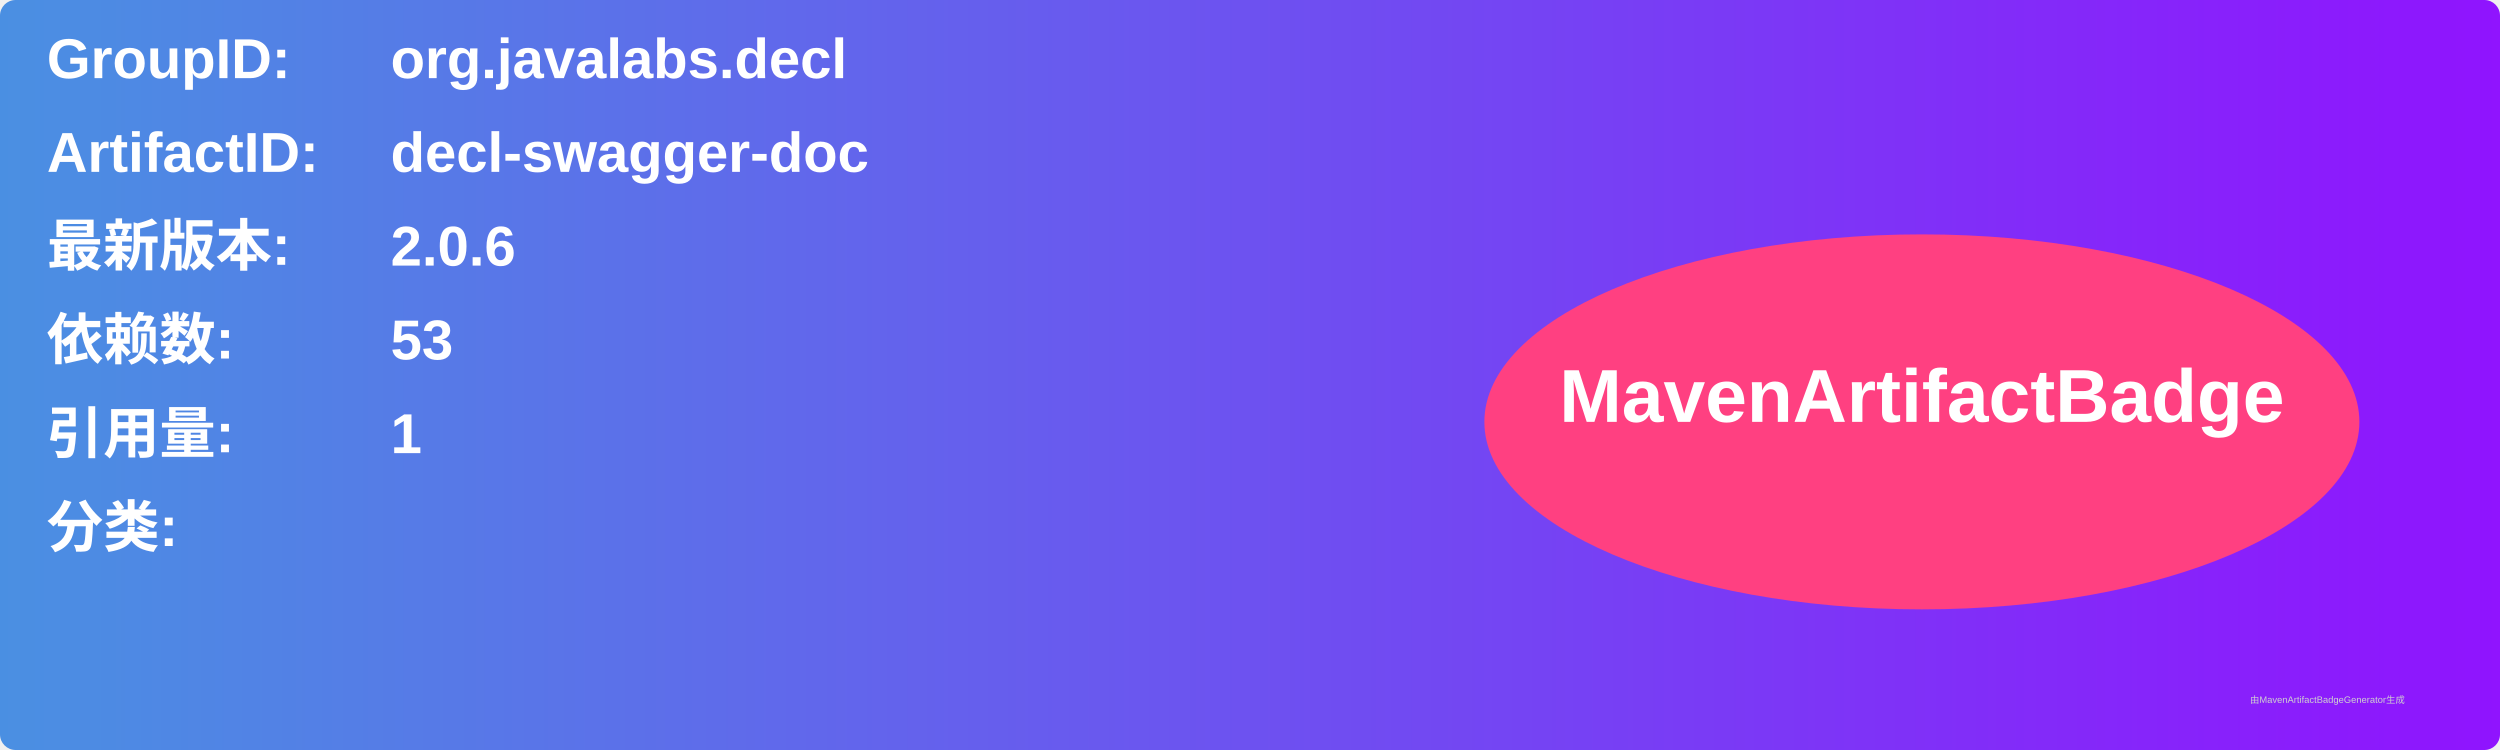
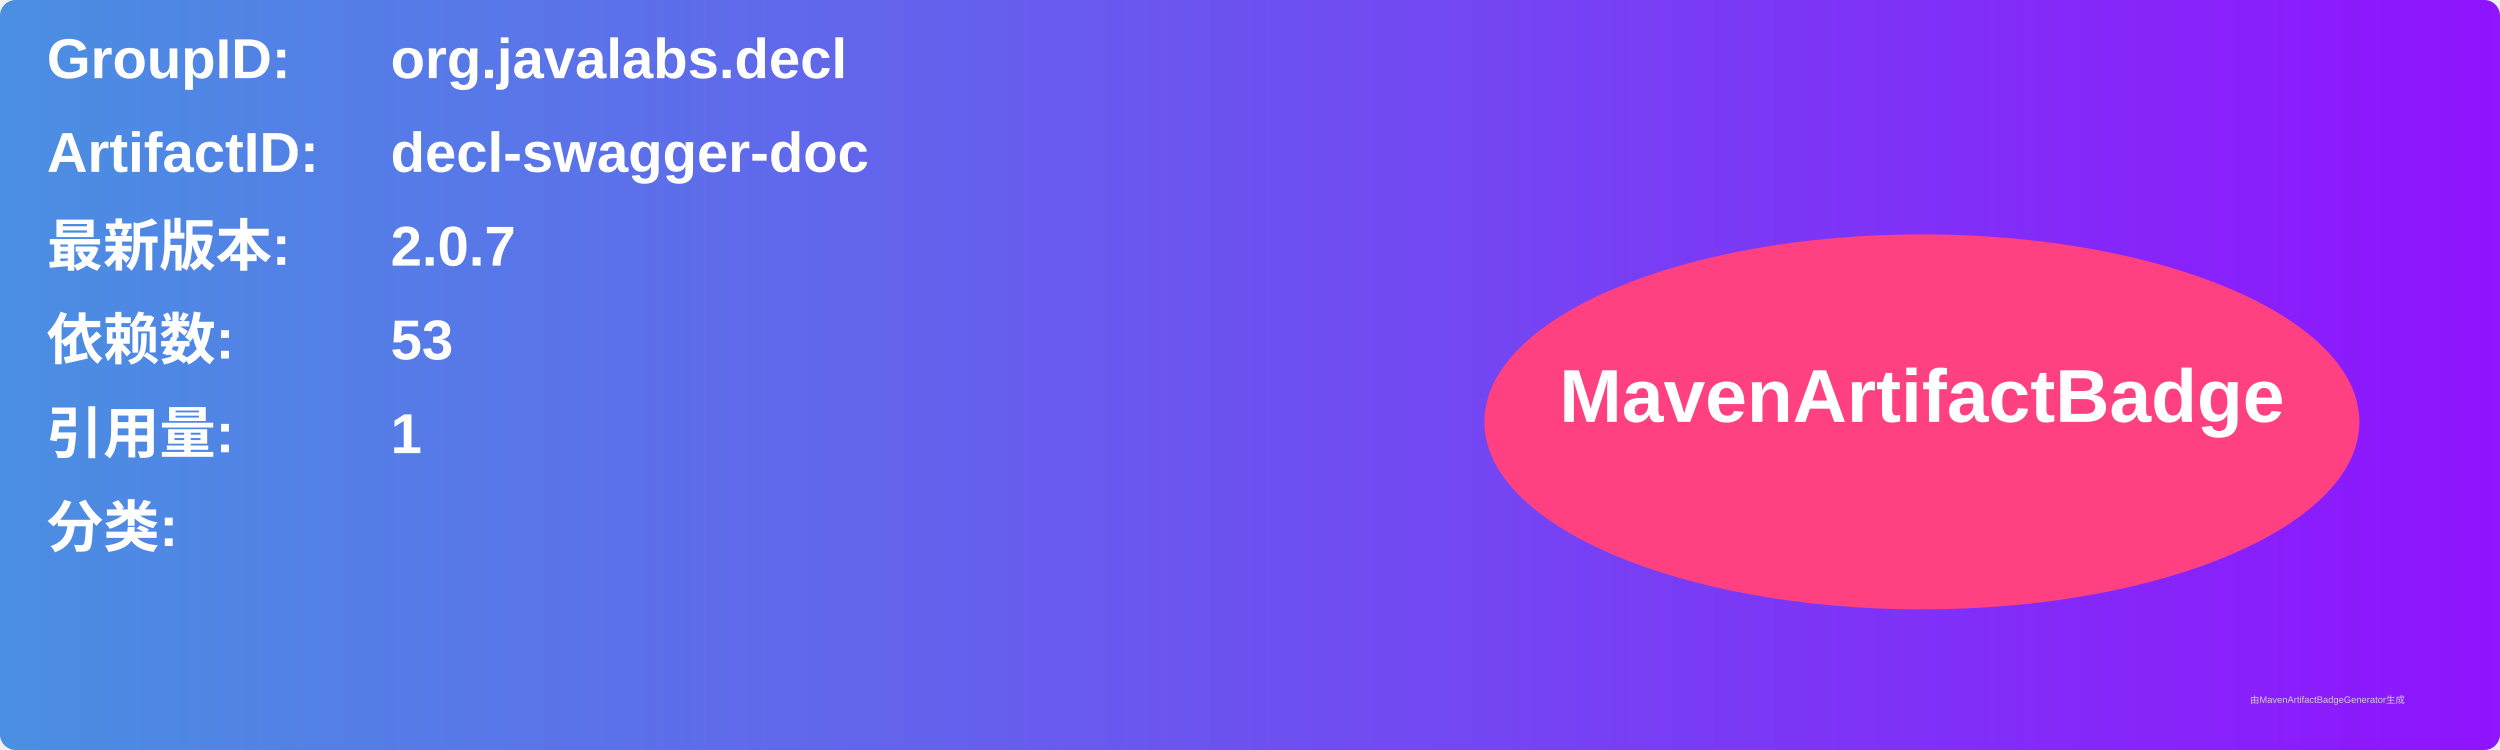
<svg xmlns="http://www.w3.org/2000/svg" width="800" height="240" viewBox="0 0 800 240">
  <linearGradient id="grad" x1="0%" y1="0%" x2="100%" y2="0%">
    <stop offset="0%" stop-color="#4a90e2" />
    <stop offset="100%" stop-color="#9013fe" />
  </linearGradient>
  <rect width="100%" height="100%" rx="5" ry="5" fill="url(#grad)" />
  <g transform="translate(15, 15)">
    <text x="0" y="10" font-family="Arial" font-size="18" fill="white" font-weight="bold" width="260">GroupID:</text>
    <text x="110" y="10" font-family="Arial" font-size="18" fill="white" font-weight="bold" width="460">org.javalabs.decl</text>
    <text x="0" y="40" font-family="Arial" font-size="18" fill="white" font-weight="bold" width="260">ArtifactID:</text>
    <text x="110" y="40" font-family="Arial" font-size="18" fill="white" font-weight="bold" width="460">decl-swagger-doc</text>
    <text x="0" y="70" font-family="Arial" font-size="18" fill="white" font-weight="bold">最新版本:</text>
    <text x="110" y="70" font-family="Arial" font-size="18" fill="white" font-weight="bold">
-       <tspan font-weight="bold">2.0.6</tspan>
+       <tspan font-weight="bold">2.0.7</tspan>
    </text>
    <text x="0" y="100" font-family="Arial" font-size="18" fill="white" font-weight="bold">依赖数: </text>
    <text x="110" y="100" font-family="Arial" font-size="18" fill="white">
      <tspan font-weight="bold">53</tspan>
    </text>
    <text x="0" y="130" font-family="Arial" font-size="18" fill="white" font-weight="bold">引用量: </text>
    <text x="110" y="130" font-family="Arial" font-size="18" fill="white">
      <tspan font-weight="bold">1</tspan>
    </text>
    <text x="0" y="160" font-family="Arial" font-size="18" fill="white" font-weight="bold">分类:</text>
    <text x="10" y="190" font-family="Arial" font-size="10" fill="white">
      <tspan font-weight="bold" />
    </text>
    <ellipse cx="600" cy="120" rx="140" ry="60" fill="#ff4081" />
    <text x="600" y="120" text-anchor="middle" font-family="Arial" font-size="24" fill="white" font-weight="bold">MavenArtifactBadge</text>
  </g>
  <text x="720" y="225" font-family="Arial" font-size="3" fill="#d0d0d0">由MavenArtifactBadgeGenerator生成</text>
</svg>
